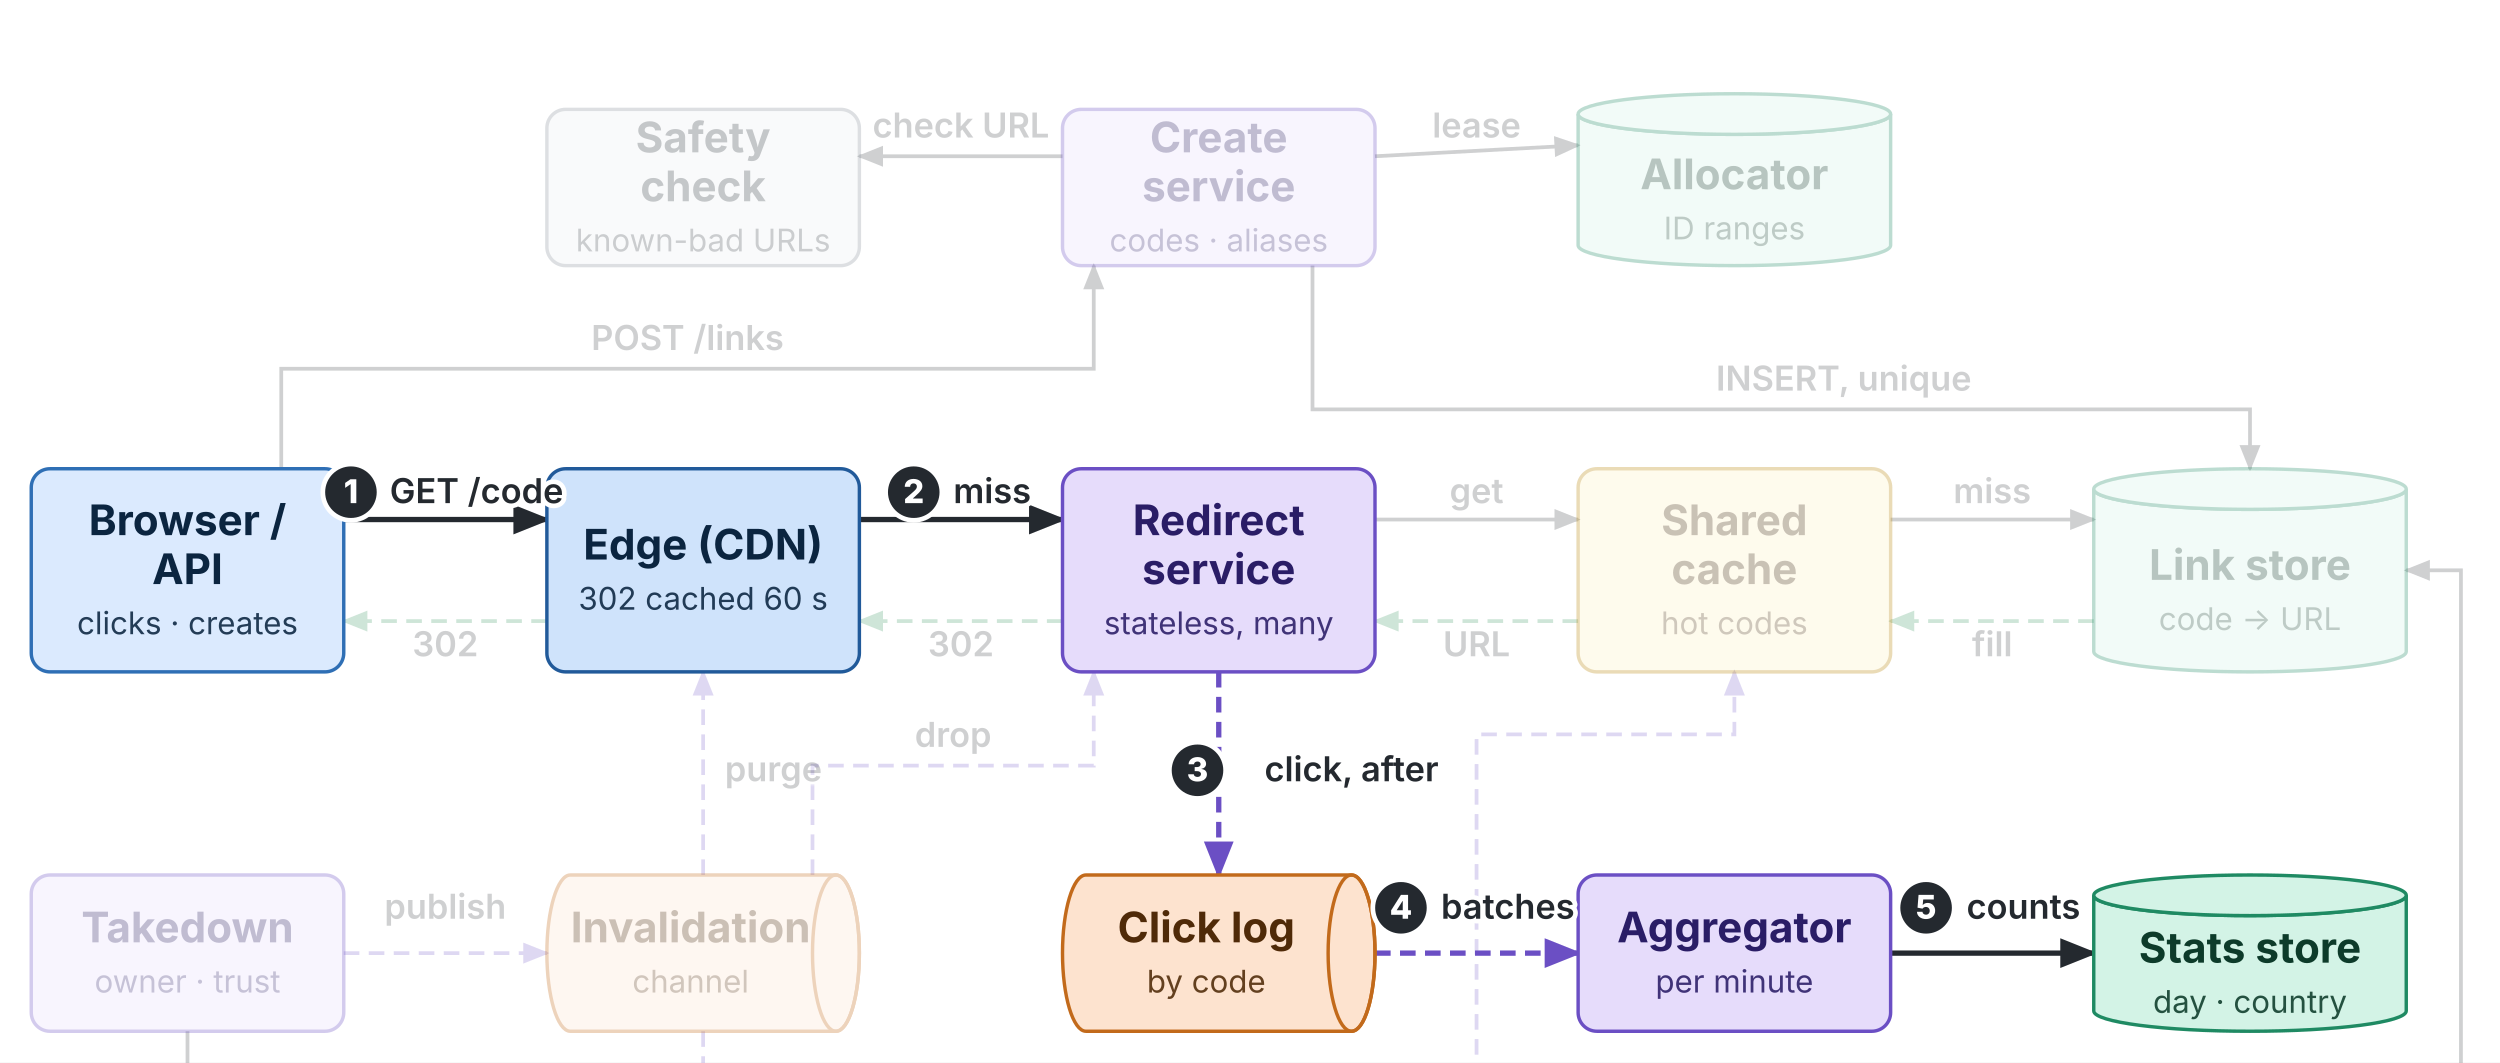
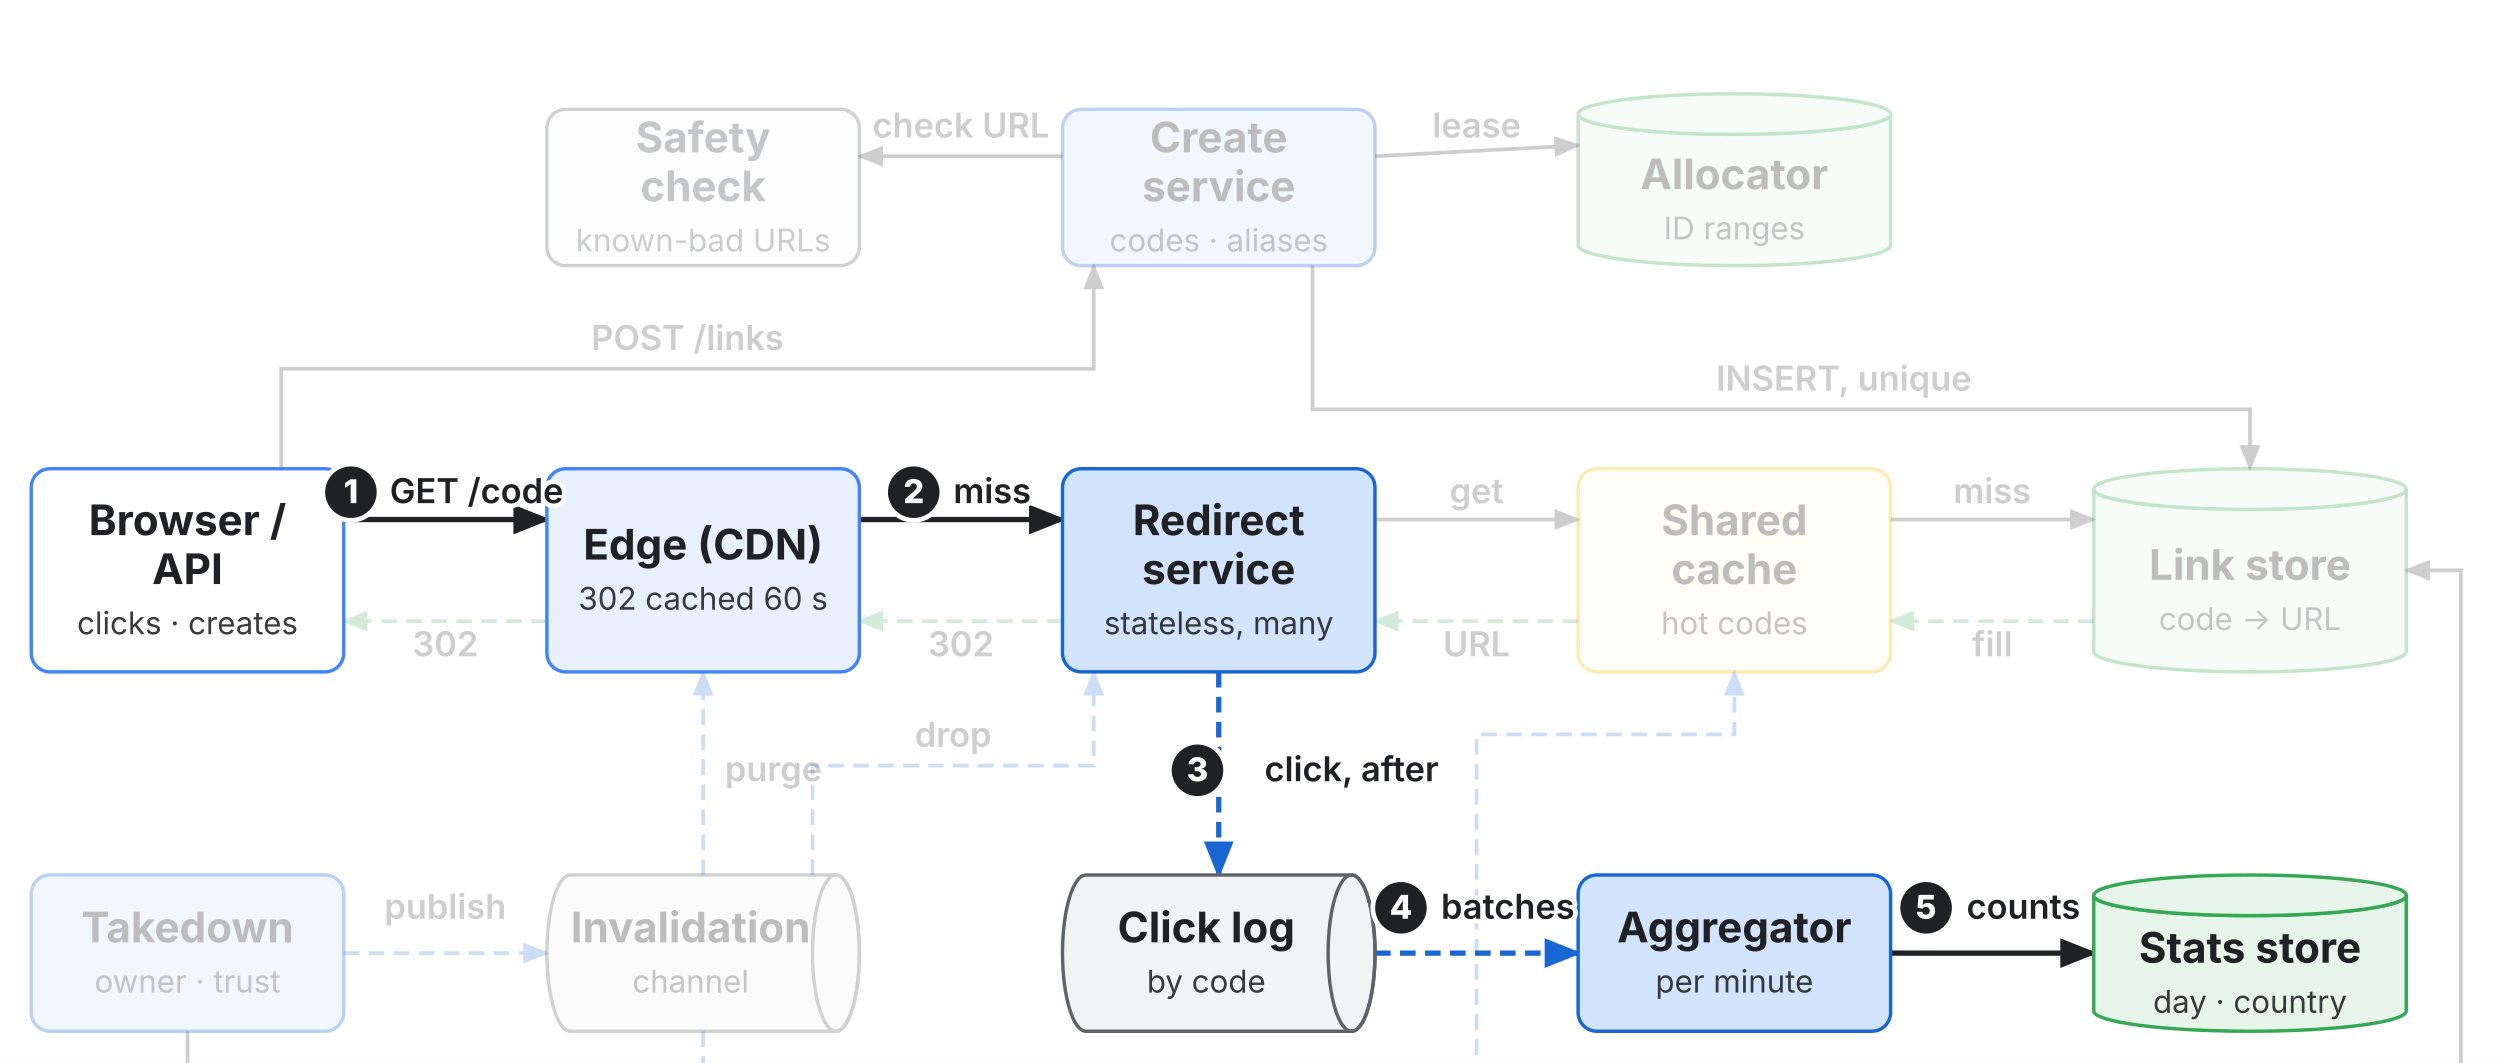
<svg xmlns="http://www.w3.org/2000/svg" class="base" viewBox="0 0 1600 680" width="1600" height="680">
  <defs>
-     <marker id="bs-1f8a4c" viewBox="0 0 10 10" refX="9" refY="5" markerWidth="7" markerHeight="7" orient="auto">
-       <path d="M0,1 L10,5 L0,9 z" fill="#1f8a4c" />
+     <marker id="bs-1967d2" viewBox="0 0 10 10" refX="9" refY="5" markerWidth="7" markerHeight="7" orient="auto">
+       <path d="M0,1 L10,5 L0,9 z" fill="#1967d2" />
    </marker>
-     <marker id="bs-s-1f8a4c" viewBox="0 0 10 10" refX="1" refY="5" markerWidth="7" markerHeight="7" orient="auto">
-       <path d="M10,1 L0,5 L10,9 z" fill="#1f8a4c" />
+     <marker id="bs-s-1967d2" viewBox="0 0 10 10" refX="1" refY="5" markerWidth="7" markerHeight="7" orient="auto">
+       <path d="M10,1 L0,5 L10,9 z" fill="#1967d2" />
    </marker>
-     <marker id="bs-24292f" viewBox="0 0 10 10" refX="9" refY="5" markerWidth="7" markerHeight="7" orient="auto">
-       <path d="M0,1 L10,5 L0,9 z" fill="#24292f" />
+     <marker id="bs-202124" viewBox="0 0 10 10" refX="9" refY="5" markerWidth="7" markerHeight="7" orient="auto">
+       <path d="M0,1 L10,5 L0,9 z" fill="#202124" />
    </marker>
-     <marker id="bs-s-24292f" viewBox="0 0 10 10" refX="1" refY="5" markerWidth="7" markerHeight="7" orient="auto">
-       <path d="M10,1 L0,5 L10,9 z" fill="#24292f" />
+     <marker id="bs-s-202124" viewBox="0 0 10 10" refX="1" refY="5" markerWidth="7" markerHeight="7" orient="auto">
+       <path d="M10,1 L0,5 L10,9 z" fill="#202124" />
    </marker>
-     <marker id="bs-6b4fc4" viewBox="0 0 10 10" refX="9" refY="5" markerWidth="7" markerHeight="7" orient="auto">
-       <path d="M0,1 L10,5 L0,9 z" fill="#6b4fc4" />
+     <marker id="bs-34a853" viewBox="0 0 10 10" refX="9" refY="5" markerWidth="7" markerHeight="7" orient="auto">
+       <path d="M0,1 L10,5 L0,9 z" fill="#34a853" />
    </marker>
-     <marker id="bs-s-6b4fc4" viewBox="0 0 10 10" refX="1" refY="5" markerWidth="7" markerHeight="7" orient="auto">
-       <path d="M10,1 L0,5 L10,9 z" fill="#6b4fc4" />
+     <marker id="bs-s-34a853" viewBox="0 0 10 10" refX="1" refY="5" markerWidth="7" markerHeight="7" orient="auto">
+       <path d="M10,1 L0,5 L10,9 z" fill="#34a853" />
    </marker>
  </defs>
  <rect width="1600" height="680" fill="#ffffff" />
-   <path d="M880.0,332.5 L1010.0,332.5" fill="none" stroke="#24292f" stroke-width="2.4" marker-end="url(#bs-24292f)" opacity="0.22" />
-   <path d="M1010.0,397.5 L880.0,397.5" fill="none" stroke="#1f8a4c" stroke-width="2.4" stroke-dasharray="10 6" marker-end="url(#bs-1f8a4c)" opacity="0.22" />
-   <path d="M1210.0,332.5 L1340.0,332.5" fill="none" stroke="#24292f" stroke-width="2.4" marker-end="url(#bs-24292f)" opacity="0.22" />
-   <path d="M1340.0,397.5 L1210.0,397.5" fill="none" stroke="#1f8a4c" stroke-width="2.4" stroke-dasharray="10 6" marker-end="url(#bs-1f8a4c)" opacity="0.22" />
-   <path d="M180.0,300.0 L180.0,236.0 L700.0,236.0 L700.0,170.0" fill="none" stroke="#24292f" stroke-width="2.4" marker-end="url(#bs-24292f)" opacity="0.22" />
-   <path d="M880.0,100.0 L1010.0,93.0" fill="none" stroke="#24292f" stroke-width="2.4" marker-end="url(#bs-24292f)" opacity="0.22" />
-   <path d="M840.0,170.0 L840.0,262.0 L1440.0,262.0 L1440.0,300.0" fill="none" stroke="#24292f" stroke-width="2.4" marker-end="url(#bs-24292f)" opacity="0.22" />
-   <path d="M220.0,332.5 L350.0,332.5" fill="none" stroke="#24292f" stroke-width="3.4" marker-end="url(#bs-24292f)" />
-   <path d="M350.0,397.5 L220.0,397.5" fill="none" stroke="#1f8a4c" stroke-width="2.4" stroke-dasharray="10 6" marker-end="url(#bs-1f8a4c)" opacity="0.22" />
-   <path d="M550.0,332.5 L680.0,332.5" fill="none" stroke="#24292f" stroke-width="3.4" marker-end="url(#bs-24292f)" />
-   <path d="M680.0,397.5 L550.0,397.5" fill="none" stroke="#1f8a4c" stroke-width="2.4" stroke-dasharray="10 6" marker-end="url(#bs-1f8a4c)" opacity="0.22" />
-   <path d="M680.0,100.0 L550.0,100.0" fill="none" stroke="#24292f" stroke-width="2.4" marker-end="url(#bs-24292f)" opacity="0.22" />
-   <path d="M780.0,430.0 L780.0,560.0" fill="none" stroke="#6b4fc4" stroke-width="3.4" stroke-dasharray="10 6" marker-end="url(#bs-6b4fc4)" />
-   <path d="M880.0,610.0 L1010.0,610.0" fill="none" stroke="#6b4fc4" stroke-width="3.4" stroke-dasharray="10 6" marker-end="url(#bs-6b4fc4)" />
-   <path d="M1210.0,610.0 L1340.0,610.0" fill="none" stroke="#24292f" stroke-width="3.4" marker-end="url(#bs-24292f)" />
-   <path d="M220.0,610.0 L350.0,610.0" fill="none" stroke="#6b4fc4" stroke-width="2.4" stroke-dasharray="10 6" marker-end="url(#bs-6b4fc4)" opacity="0.22" />
-   <path d="M450.0,560.0 L450.0,430.0" fill="none" stroke="#6b4fc4" stroke-width="2.4" stroke-dasharray="10 6" marker-end="url(#bs-6b4fc4)" opacity="0.22" />
-   <path d="M520.0,560.0 L520.0,490.0 L700.0,490.0 L700.0,430.0" fill="none" stroke="#6b4fc4" stroke-width="2.4" stroke-dasharray="10 6" marker-end="url(#bs-6b4fc4)" opacity="0.22" />
-   <path d="M450.0,660.0 L450.0,700.0 L945.0,700.0 L945.0,470.0 L1110.0,470.0 L1110.0,430.0" fill="none" stroke="#6b4fc4" stroke-width="2.4" stroke-dasharray="10 6" marker-end="url(#bs-6b4fc4)" opacity="0.22" />
-   <path d="M120.0,660.0 L120.0,740.0 L1575.0,740.0 L1575.0,365.0 L1540.0,365.0" fill="none" stroke="#24292f" stroke-width="2.4" marker-end="url(#bs-24292f)" opacity="0.22" />
-   <rect x="20" y="300" width="200" height="130" rx="12" fill="#dbeafe" stroke="#2f6fb5" stroke-width="2.2" />
-   <text x="120.0" y="342.5" text-anchor="middle" font-family="Inter, Helvetica, Arial, sans-serif" font-size="27" font-weight="700" fill="#0b2540">Browser /</text>
-   <text x="120.0" y="373.8" text-anchor="middle" font-family="Inter, Helvetica, Arial, sans-serif" font-size="27" font-weight="700" fill="#0b2540">API</text>
-   <text x="120.0" y="405.9" text-anchor="middle" font-family="Inter, Helvetica, Arial, sans-serif" font-size="20.0" fill="#0b2540" fill-opacity="0.88">clicks · creates</text>
-   <rect x="350" y="300" width="200" height="130" rx="12" fill="#cfe3fb" stroke="#215a9a" stroke-width="2.2" />
-   <text x="450.0" y="358.1" text-anchor="middle" font-family="Inter, Helvetica, Arial, sans-serif" font-size="27" font-weight="700" fill="#0b2540">Edge (CDN)</text>
-   <text x="450.0" y="390.2" text-anchor="middle" font-family="Inter, Helvetica, Arial, sans-serif" font-size="20.0" fill="#0b2540" fill-opacity="0.88">302 cached 60 s</text>
-   <rect x="680" y="300" width="200" height="130" rx="12" fill="#e6dcfb" stroke="#6b4fc4" stroke-width="2.2" />
-   <text x="780.0" y="342.5" text-anchor="middle" font-family="Inter, Helvetica, Arial, sans-serif" font-size="27" font-weight="700" fill="#2a1d66">Redirect</text>
-   <text x="780.0" y="373.8" text-anchor="middle" font-family="Inter, Helvetica, Arial, sans-serif" font-size="27" font-weight="700" fill="#2a1d66">service</text>
-   <text x="780.0" y="405.9" text-anchor="middle" font-family="Inter, Helvetica, Arial, sans-serif" font-size="20.0" fill="#2a1d66" fill-opacity="0.88">stateless, many</text>
-   <g opacity="0.3">
-     <rect x="1010" y="300" width="200" height="130" rx="12" fill="#fdf0c2" stroke="#b7860b" stroke-width="2.2" />
-     <text x="1110.0" y="342.5" text-anchor="middle" font-family="Inter, Helvetica, Arial, sans-serif" font-size="27" font-weight="700" fill="#4a3207">Shared</text>
-     <text x="1110.0" y="373.8" text-anchor="middle" font-family="Inter, Helvetica, Arial, sans-serif" font-size="27" font-weight="700" fill="#4a3207">cache</text>
-     <text x="1110.0" y="405.9" text-anchor="middle" font-family="Inter, Helvetica, Arial, sans-serif" font-size="20.0" fill="#4a3207" fill-opacity="0.88">hot codes</text>
+   <path data-k="e:r-c" d="M880.0,332.5 L1010.0,332.5" fill="none" stroke="#202124" stroke-width="2.4" marker-end="url(#bs-202124)" opacity="0.22" />
+   <path data-k="e:c-r" d="M1010.0,397.5 L880.0,397.5" fill="none" stroke="#34a853" stroke-width="2.4" stroke-dasharray="10 6" marker-end="url(#bs-34a853)" opacity="0.22" />
+   <path data-k="e:c-s" d="M1210.0,332.5 L1340.0,332.5" fill="none" stroke="#202124" stroke-width="2.4" marker-end="url(#bs-202124)" opacity="0.22" />
+   <path data-k="e:s-c" d="M1340.0,397.5 L1210.0,397.5" fill="none" stroke="#34a853" stroke-width="2.4" stroke-dasharray="10 6" marker-end="url(#bs-34a853)" opacity="0.22" />
+   <path data-k="e:u-cr" d="M180.0,300.0 L180.0,236.0 L700.0,236.0 L700.0,170.0" fill="none" stroke="#202124" stroke-width="2.4" marker-end="url(#bs-202124)" opacity="0.22" />
+   <path data-k="e:cr-a" d="M880.0,100.0 L1010.0,93.0" fill="none" stroke="#202124" stroke-width="2.4" marker-end="url(#bs-202124)" opacity="0.22" />
+   <path data-k="e:cr-s" d="M840.0,170.0 L840.0,262.0 L1440.0,262.0 L1440.0,300.0" fill="none" stroke="#202124" stroke-width="2.4" marker-end="url(#bs-202124)" opacity="0.22" />
+   <path data-k="e:u-e" d="M220.0,332.5 L350.0,332.5" fill="none" stroke="#202124" stroke-width="3.4" marker-end="url(#bs-202124)" />
+   <path data-k="e:e-u" d="M350.0,397.5 L220.0,397.5" fill="none" stroke="#34a853" stroke-width="2.4" stroke-dasharray="10 6" marker-end="url(#bs-34a853)" opacity="0.22" />
+   <path data-k="e:e-r" d="M550.0,332.5 L680.0,332.5" fill="none" stroke="#202124" stroke-width="3.4" marker-end="url(#bs-202124)" />
+   <path data-k="e:r-e" d="M680.0,397.5 L550.0,397.5" fill="none" stroke="#34a853" stroke-width="2.4" stroke-dasharray="10 6" marker-end="url(#bs-34a853)" opacity="0.22" />
+   <path data-k="e:cr-sf" d="M680.0,100.0 L550.0,100.0" fill="none" stroke="#202124" stroke-width="2.4" marker-end="url(#bs-202124)" opacity="0.22" />
+   <path data-k="e:r-cl" d="M780.0,430.0 L780.0,560.0" fill="none" stroke="#1967d2" stroke-width="3.4" stroke-dasharray="10 6" marker-end="url(#bs-1967d2)" />
+   <path data-k="e:cl-ag" d="M880.0,610.0 L1010.0,610.0" fill="none" stroke="#1967d2" stroke-width="3.4" stroke-dasharray="10 6" marker-end="url(#bs-1967d2)" />
+   <path data-k="e:ag-st" d="M1210.0,610.0 L1340.0,610.0" fill="none" stroke="#202124" stroke-width="3.4" marker-end="url(#bs-202124)" />
+   <path data-k="e:t-i" d="M220.0,610.0 L350.0,610.0" fill="none" stroke="#1967d2" stroke-width="2.4" stroke-dasharray="10 6" marker-end="url(#bs-1967d2)" opacity="0.22" />
+   <path data-k="e:i-e" d="M450.0,560.0 L450.0,430.0" fill="none" stroke="#1967d2" stroke-width="2.4" stroke-dasharray="10 6" marker-end="url(#bs-1967d2)" opacity="0.22" />
+   <path data-k="e:i-r" d="M520.0,560.0 L520.0,490.0 L700.0,490.0 L700.0,430.0" fill="none" stroke="#1967d2" stroke-width="2.4" stroke-dasharray="10 6" marker-end="url(#bs-1967d2)" opacity="0.22" />
+   <path data-k="e:i-c" d="M450.0,660.0 L450.0,700.0 L945.0,700.0 L945.0,470.0 L1110.0,470.0 L1110.0,430.0" fill="none" stroke="#1967d2" stroke-width="2.4" stroke-dasharray="10 6" marker-end="url(#bs-1967d2)" opacity="0.22" />
+   <path data-k="e:t-s" d="M120.0,660.0 L120.0,740.0 L1575.0,740.0 L1575.0,365.0 L1540.0,365.0" fill="none" stroke="#202124" stroke-width="2.4" marker-end="url(#bs-202124)" opacity="0.22" />
+   <g data-k="n:user">
+     <rect x="20" y="300" width="200" height="130" rx="12" fill="#ffffff" stroke="#4285f4" stroke-width="2.2" />
+     <text x="120.0" y="342.5" text-anchor="middle" font-family="Inter, Roboto, sans-serif" font-size="27" font-weight="700" fill="#202124">Browser /</text>
+     <text x="120.0" y="373.8" text-anchor="middle" font-family="Inter, Roboto, sans-serif" font-size="27" font-weight="700" fill="#202124">API</text>
+     <text x="120.0" y="405.9" text-anchor="middle" font-family="Inter, Roboto, sans-serif" font-size="20.0" fill="#202124" fill-opacity="0.88">clicks · creates</text>
  </g>
-   <g opacity="0.3">
-     <path d="M1340,313 a100.0,13 0 0,0 200,0 v104 a100.0,13 0 0,1 -200,0 z" fill="#d3f3e6" stroke="#1f8a63" stroke-width="2.2" />
-     <ellipse cx="1440.0" cy="313" rx="100.0" ry="13" fill="#d3f3e6" stroke="#1f8a63" stroke-width="2.2" />
-     <text x="1440.0" y="371.1" text-anchor="middle" font-family="Inter, Helvetica, Arial, sans-serif" font-size="27" font-weight="700" fill="#0d3b2a">Link store</text>
-     <text x="1440.0" y="403.2" text-anchor="middle" font-family="Inter, Helvetica, Arial, sans-serif" font-size="20.0" fill="#0d3b2a" fill-opacity="0.88">code → URL</text>
+   <g data-k="n:edge">
+     <rect x="350" y="300" width="200" height="130" rx="12" fill="#e8f0fe" stroke="#4285f4" stroke-width="2.2" />
+     <text x="450.0" y="358.1" text-anchor="middle" font-family="Inter, Roboto, sans-serif" font-size="27" font-weight="700" fill="#202124">Edge (CDN)</text>
+     <text x="450.0" y="390.2" text-anchor="middle" font-family="Inter, Roboto, sans-serif" font-size="20.0" fill="#202124" fill-opacity="0.88">302 cached 60 s</text>
  </g>
-   <g opacity="0.3">
-     <rect x="680" y="70" width="200" height="100" rx="12" fill="#e6dcfb" stroke="#6b4fc4" stroke-width="2.2" />
-     <text x="780.0" y="97.5" text-anchor="middle" font-family="Inter, Helvetica, Arial, sans-serif" font-size="27" font-weight="700" fill="#2a1d66">Create</text>
-     <text x="780.0" y="128.8" text-anchor="middle" font-family="Inter, Helvetica, Arial, sans-serif" font-size="27" font-weight="700" fill="#2a1d66">service</text>
-     <text x="780.0" y="160.9" text-anchor="middle" font-family="Inter, Helvetica, Arial, sans-serif" font-size="20.0" fill="#2a1d66" fill-opacity="0.88">codes · aliases</text>
+   <g data-k="n:redir">
+     <rect x="680" y="300" width="200" height="130" rx="12" fill="#d2e3fc" stroke="#1967d2" stroke-width="2.2" />
+     <text x="780.0" y="342.5" text-anchor="middle" font-family="Inter, Roboto, sans-serif" font-size="27" font-weight="700" fill="#202124">Redirect</text>
+     <text x="780.0" y="373.8" text-anchor="middle" font-family="Inter, Roboto, sans-serif" font-size="27" font-weight="700" fill="#202124">service</text>
+     <text x="780.0" y="405.9" text-anchor="middle" font-family="Inter, Roboto, sans-serif" font-size="20.0" fill="#202124" fill-opacity="0.88">stateless, many</text>
  </g>
-   <g opacity="0.3">
-     <path d="M1010,73 a100.0,13 0 0,0 200,0 v84 a100.0,13 0 0,1 -200,0 z" fill="#d3f3e6" stroke="#1f8a63" stroke-width="2.2" />
-     <ellipse cx="1110.0" cy="73" rx="100.0" ry="13" fill="#d3f3e6" stroke="#1f8a63" stroke-width="2.2" />
-     <text x="1110.0" y="121.1" text-anchor="middle" font-family="Inter, Helvetica, Arial, sans-serif" font-size="27" font-weight="700" fill="#0d3b2a">Allocator</text>
-     <text x="1110.0" y="153.2" text-anchor="middle" font-family="Inter, Helvetica, Arial, sans-serif" font-size="20.0" fill="#0d3b2a" fill-opacity="0.88">ID ranges</text>
+   <g data-k="n:cache">
+     <g opacity="0.3">
+       <rect x="1010" y="300" width="200" height="130" rx="12" fill="#fef7e0" stroke="#fbbc05" stroke-width="2.2" />
+       <text x="1110.0" y="342.5" text-anchor="middle" font-family="Inter, Roboto, sans-serif" font-size="27" font-weight="700" fill="#202124">Shared</text>
+       <text x="1110.0" y="373.8" text-anchor="middle" font-family="Inter, Roboto, sans-serif" font-size="27" font-weight="700" fill="#202124">cache</text>
+       <text x="1110.0" y="405.9" text-anchor="middle" font-family="Inter, Roboto, sans-serif" font-size="20.0" fill="#202124" fill-opacity="0.88">hot codes</text>
+     </g>
  </g>
-   <g opacity="0.3">
-     <rect x="350" y="70" width="200" height="100" rx="12" fill="#eceff2" stroke="#8c959f" stroke-width="2.2" />
-     <text x="450.0" y="97.5" text-anchor="middle" font-family="Inter, Helvetica, Arial, sans-serif" font-size="27" font-weight="700" fill="#3a424a">Safety</text>
-     <text x="450.0" y="128.8" text-anchor="middle" font-family="Inter, Helvetica, Arial, sans-serif" font-size="27" font-weight="700" fill="#3a424a">check</text>
-     <text x="450.0" y="160.9" text-anchor="middle" font-family="Inter, Helvetica, Arial, sans-serif" font-size="20.0" fill="#3a424a" fill-opacity="0.88">known-bad URLs</text>
+   <g data-k="n:store">
+     <g opacity="0.3">
+       <path d="M1340,313 a100.0,13 0 0,0 200,0 v104 a100.0,13 0 0,1 -200,0 z" fill="#e6f4ea" stroke="#34a853" stroke-width="2.2" />
+       <ellipse cx="1440.0" cy="313" rx="100.0" ry="13" fill="#e6f4ea" stroke="#34a853" stroke-width="2.2" />
+       <text x="1440.0" y="371.1" text-anchor="middle" font-family="Inter, Roboto, sans-serif" font-size="27" font-weight="700" fill="#202124">Link store</text>
+       <text x="1440.0" y="403.2" text-anchor="middle" font-family="Inter, Roboto, sans-serif" font-size="20.0" fill="#202124" fill-opacity="0.88">code → URL</text>
+     </g>
  </g>
-   <path d="M695,560 h170 a15,50.0 0 0,1 0,100 h-170 a15,50.0 0 0,1 0,-100 z" fill="#fde3cf" stroke="#c26a1b" stroke-width="2.2" />
-   <ellipse cx="865" cy="610.0" rx="15" ry="50.0" fill="none" stroke="#c26a1b" stroke-width="2.2" />
-   <text x="772.0" y="603.1" text-anchor="middle" font-family="Inter, Helvetica, Arial, sans-serif" font-size="27" font-weight="700" fill="#4f2a08">Click log</text>
-   <text x="772.0" y="635.2" text-anchor="middle" font-family="Inter, Helvetica, Arial, sans-serif" font-size="20.0" fill="#4f2a08" fill-opacity="0.88">by code</text>
-   <rect x="1010" y="560" width="200" height="100" rx="12" fill="#e6dcfb" stroke="#6b4fc4" stroke-width="2.2" />
-   <text x="1110.0" y="603.1" text-anchor="middle" font-family="Inter, Helvetica, Arial, sans-serif" font-size="27" font-weight="700" fill="#2a1d66">Aggregator</text>
-   <text x="1110.0" y="635.2" text-anchor="middle" font-family="Inter, Helvetica, Arial, sans-serif" font-size="20.0" fill="#2a1d66" fill-opacity="0.88">per minute</text>
-   <path d="M1340,573 a100.0,13 0 0,0 200,0 v74 a100.0,13 0 0,1 -200,0 z" fill="#d3f3e6" stroke="#1f8a63" stroke-width="2.2" />
-   <ellipse cx="1440.0" cy="573" rx="100.0" ry="13" fill="#d3f3e6" stroke="#1f8a63" stroke-width="2.2" />
-   <text x="1440.0" y="616.1" text-anchor="middle" font-family="Inter, Helvetica, Arial, sans-serif" font-size="27" font-weight="700" fill="#0d3b2a">Stats store</text>
-   <text x="1440.0" y="648.2" text-anchor="middle" font-family="Inter, Helvetica, Arial, sans-serif" font-size="20.0" fill="#0d3b2a" fill-opacity="0.88">day · country</text>
-   <g opacity="0.3">
-     <rect x="20" y="560" width="200" height="100" rx="12" fill="#e6dcfb" stroke="#6b4fc4" stroke-width="2.2" />
-     <text x="120.0" y="603.1" text-anchor="middle" font-family="Inter, Helvetica, Arial, sans-serif" font-size="27" font-weight="700" fill="#2a1d66">Takedown</text>
-     <text x="120.0" y="635.2" text-anchor="middle" font-family="Inter, Helvetica, Arial, sans-serif" font-size="20.0" fill="#2a1d66" fill-opacity="0.88">owner · trust</text>
+   <g data-k="n:create">
+     <g opacity="0.3">
+       <rect x="680" y="70" width="200" height="100" rx="12" fill="#d2e3fc" stroke="#1967d2" stroke-width="2.2" />
+       <text x="780.0" y="97.5" text-anchor="middle" font-family="Inter, Roboto, sans-serif" font-size="27" font-weight="700" fill="#202124">Create</text>
+       <text x="780.0" y="128.8" text-anchor="middle" font-family="Inter, Roboto, sans-serif" font-size="27" font-weight="700" fill="#202124">service</text>
+       <text x="780.0" y="160.9" text-anchor="middle" font-family="Inter, Roboto, sans-serif" font-size="20.0" fill="#202124" fill-opacity="0.88">codes · aliases</text>
+     </g>
  </g>
-   <g opacity="0.3">
-     <path d="M365,560 h170 a15,50.0 0 0,1 0,100 h-170 a15,50.0 0 0,1 0,-100 z" fill="#fde3cf" stroke="#c26a1b" stroke-width="2.2" />
-     <ellipse cx="535" cy="610.0" rx="15" ry="50.0" fill="none" stroke="#c26a1b" stroke-width="2.2" />
-     <text x="442.0" y="603.1" text-anchor="middle" font-family="Inter, Helvetica, Arial, sans-serif" font-size="27" font-weight="700" fill="#4f2a08">Invalidation</text>
-     <text x="442.0" y="635.2" text-anchor="middle" font-family="Inter, Helvetica, Arial, sans-serif" font-size="20.0" fill="#4f2a08" fill-opacity="0.88">channel</text>
+   <g data-k="n:alloc">
+     <g opacity="0.3">
+       <path d="M1010,73 a100.0,13 0 0,0 200,0 v84 a100.0,13 0 0,1 -200,0 z" fill="#e6f4ea" stroke="#34a853" stroke-width="2.2" />
+       <ellipse cx="1110.0" cy="73" rx="100.0" ry="13" fill="#e6f4ea" stroke="#34a853" stroke-width="2.2" />
+       <text x="1110.0" y="121.1" text-anchor="middle" font-family="Inter, Roboto, sans-serif" font-size="27" font-weight="700" fill="#202124">Allocator</text>
+       <text x="1110.0" y="153.2" text-anchor="middle" font-family="Inter, Roboto, sans-serif" font-size="20.0" fill="#202124" fill-opacity="0.88">ID ranges</text>
+     </g>
  </g>
-   <text x="945.0" y="322.0" text-anchor="middle" font-family="Inter, Helvetica, Arial, sans-serif" font-size="22" font-weight="600" fill="#24292f" paint-order="stroke" stroke="#ffffff" stroke-width="6" stroke-linejoin="round" opacity="0.22">get</text>
-   <text x="945.0" y="420.0" text-anchor="middle" font-family="Inter, Helvetica, Arial, sans-serif" font-size="22" font-weight="600" fill="#24292f" paint-order="stroke" stroke="#ffffff" stroke-width="6" stroke-linejoin="round" opacity="0.22">URL</text>
-   <text x="1275.0" y="322.0" text-anchor="middle" font-family="Inter, Helvetica, Arial, sans-serif" font-size="22" font-weight="600" fill="#24292f" paint-order="stroke" stroke="#ffffff" stroke-width="6" stroke-linejoin="round" opacity="0.22">miss</text>
-   <text x="1275.0" y="420.0" text-anchor="middle" font-family="Inter, Helvetica, Arial, sans-serif" font-size="22" font-weight="600" fill="#24292f" paint-order="stroke" stroke="#ffffff" stroke-width="6" stroke-linejoin="round" opacity="0.22">fill</text>
-   <text x="440.0" y="224.0" text-anchor="middle" font-family="Inter, Helvetica, Arial, sans-serif" font-size="22" font-weight="600" fill="#24292f" paint-order="stroke" stroke="#ffffff" stroke-width="6" stroke-linejoin="round" opacity="0.22">POST /links</text>
-   <text x="945.0" y="88.0" text-anchor="middle" font-family="Inter, Helvetica, Arial, sans-serif" font-size="22" font-weight="600" fill="#24292f" paint-order="stroke" stroke="#ffffff" stroke-width="6" stroke-linejoin="round" opacity="0.22">lease</text>
-   <text x="1180.0" y="250.0" text-anchor="middle" font-family="Inter, Helvetica, Arial, sans-serif" font-size="22" font-weight="600" fill="#24292f" paint-order="stroke" stroke="#ffffff" stroke-width="6" stroke-linejoin="round" opacity="0.22">INSERT, unique</text>
-   <text x="305.0" y="322.0" text-anchor="middle" font-family="Inter, Helvetica, Arial, sans-serif" font-size="22" font-weight="600" fill="#24292f" paint-order="stroke" stroke="#ffffff" stroke-width="6" stroke-linejoin="round">GET /code</text>
-   <circle cx="224.6" cy="315.0" r="18" fill="#24292f" stroke="#ffffff" stroke-width="3" />
-   <text x="224.6" y="322.0" text-anchor="middle" font-family="Inter, Helvetica, Arial, sans-serif" font-size="21" font-weight="800" fill="#ffffff">1</text>
-   <text x="285.0" y="420.0" text-anchor="middle" font-family="Inter, Helvetica, Arial, sans-serif" font-size="22" font-weight="600" fill="#24292f" paint-order="stroke" stroke="#ffffff" stroke-width="6" stroke-linejoin="round" opacity="0.22">302</text>
-   <text x="635.0" y="322.0" text-anchor="middle" font-family="Inter, Helvetica, Arial, sans-serif" font-size="22" font-weight="600" fill="#24292f" paint-order="stroke" stroke="#ffffff" stroke-width="6" stroke-linejoin="round">miss</text>
-   <circle cx="584.8" cy="315.0" r="18" fill="#24292f" stroke="#ffffff" stroke-width="3" />
-   <text x="584.8" y="322.0" text-anchor="middle" font-family="Inter, Helvetica, Arial, sans-serif" font-size="21" font-weight="800" fill="#ffffff">2</text>
-   <text x="615.0" y="420.0" text-anchor="middle" font-family="Inter, Helvetica, Arial, sans-serif" font-size="22" font-weight="600" fill="#24292f" paint-order="stroke" stroke="#ffffff" stroke-width="6" stroke-linejoin="round" opacity="0.22">302</text>
-   <text x="615.0" y="88.0" text-anchor="middle" font-family="Inter, Helvetica, Arial, sans-serif" font-size="22" font-weight="600" fill="#24292f" paint-order="stroke" stroke="#ffffff" stroke-width="6" stroke-linejoin="round" opacity="0.22">check URL</text>
-   <text x="865.0" y="500.0" text-anchor="middle" font-family="Inter, Helvetica, Arial, sans-serif" font-size="22" font-weight="600" fill="#24292f" paint-order="stroke" stroke="#ffffff" stroke-width="6" stroke-linejoin="round">click, after</text>
-   <circle cx="766.4" cy="493.0" r="18" fill="#24292f" stroke="#ffffff" stroke-width="3" />
-   <text x="766.4" y="500.0" text-anchor="middle" font-family="Inter, Helvetica, Arial, sans-serif" font-size="21" font-weight="800" fill="#ffffff">3</text>
-   <text x="965.0" y="588.0" text-anchor="middle" font-family="Inter, Helvetica, Arial, sans-serif" font-size="22" font-weight="600" fill="#24292f" paint-order="stroke" stroke="#ffffff" stroke-width="6" stroke-linejoin="round">batches</text>
-   <circle cx="896.6" cy="581.0" r="18" fill="#24292f" stroke="#ffffff" stroke-width="3" />
-   <text x="896.6" y="588.0" text-anchor="middle" font-family="Inter, Helvetica, Arial, sans-serif" font-size="21" font-weight="800" fill="#ffffff">4</text>
-   <text x="1295.0" y="588.0" text-anchor="middle" font-family="Inter, Helvetica, Arial, sans-serif" font-size="22" font-weight="600" fill="#24292f" paint-order="stroke" stroke="#ffffff" stroke-width="6" stroke-linejoin="round">counts</text>
-   <circle cx="1232.7" cy="581.0" r="18" fill="#24292f" stroke="#ffffff" stroke-width="3" />
-   <text x="1232.7" y="588.0" text-anchor="middle" font-family="Inter, Helvetica, Arial, sans-serif" font-size="21" font-weight="800" fill="#ffffff">5</text>
-   <text x="285.0" y="588.0" text-anchor="middle" font-family="Inter, Helvetica, Arial, sans-serif" font-size="22" font-weight="600" fill="#24292f" paint-order="stroke" stroke="#ffffff" stroke-width="6" stroke-linejoin="round" opacity="0.22">publish</text>
-   <text x="495.0" y="500.0" text-anchor="middle" font-family="Inter, Helvetica, Arial, sans-serif" font-size="22" font-weight="600" fill="#24292f" paint-order="stroke" stroke="#ffffff" stroke-width="6" stroke-linejoin="round" opacity="0.22">purge</text>
-   <text x="610.0" y="478.0" text-anchor="middle" font-family="Inter, Helvetica, Arial, sans-serif" font-size="22" font-weight="600" fill="#24292f" paint-order="stroke" stroke="#ffffff" stroke-width="6" stroke-linejoin="round" opacity="0.22">drop</text>
-   <text x="700.0" y="712.0" text-anchor="middle" font-family="Inter, Helvetica, Arial, sans-serif" font-size="22" font-weight="600" fill="#24292f" paint-order="stroke" stroke="#ffffff" stroke-width="6" stroke-linejoin="round" opacity="0.22">delete</text>
-   <text x="1180.0" y="728.0" text-anchor="middle" font-family="Inter, Helvetica, Arial, sans-serif" font-size="22" font-weight="600" fill="#24292f" paint-order="stroke" stroke="#ffffff" stroke-width="6" stroke-linejoin="round" opacity="0.22">status = blocked</text>
+   <g data-k="n:safety">
+     <g opacity="0.3">
+       <rect x="350" y="70" width="200" height="100" rx="12" fill="#f8f9fa" stroke="#5f6368" stroke-width="2.2" />
+       <text x="450.0" y="97.5" text-anchor="middle" font-family="Inter, Roboto, sans-serif" font-size="27" font-weight="700" fill="#3c4043">Safety</text>
+       <text x="450.0" y="128.8" text-anchor="middle" font-family="Inter, Roboto, sans-serif" font-size="27" font-weight="700" fill="#3c4043">check</text>
+       <text x="450.0" y="160.9" text-anchor="middle" font-family="Inter, Roboto, sans-serif" font-size="20.0" fill="#3c4043" fill-opacity="0.88">known-bad URLs</text>
+     </g>
+   </g>
+   <g data-k="n:clog">
+     <path d="M695,560 h170 a15,50.0 0 0,1 0,100 h-170 a15,50.0 0 0,1 0,-100 z" fill="#f1f3f4" stroke="#5f6368" stroke-width="2.2" />
+     <ellipse cx="865" cy="610.0" rx="15" ry="50.0" fill="none" stroke="#5f6368" stroke-width="2.2" />
+     <text x="772.0" y="603.1" text-anchor="middle" font-family="Inter, Roboto, sans-serif" font-size="27" font-weight="700" fill="#202124">Click log</text>
+     <text x="772.0" y="635.2" text-anchor="middle" font-family="Inter, Roboto, sans-serif" font-size="20.0" fill="#202124" fill-opacity="0.88">by code</text>
+   </g>
+   <g data-k="n:agg">
+     <rect x="1010" y="560" width="200" height="100" rx="12" fill="#d2e3fc" stroke="#1967d2" stroke-width="2.2" />
+     <text x="1110.0" y="603.1" text-anchor="middle" font-family="Inter, Roboto, sans-serif" font-size="27" font-weight="700" fill="#202124">Aggregator</text>
+     <text x="1110.0" y="635.2" text-anchor="middle" font-family="Inter, Roboto, sans-serif" font-size="20.0" fill="#202124" fill-opacity="0.88">per minute</text>
+   </g>
+   <g data-k="n:stats">
+     <path d="M1340,573 a100.0,13 0 0,0 200,0 v74 a100.0,13 0 0,1 -200,0 z" fill="#e6f4ea" stroke="#34a853" stroke-width="2.2" />
+     <ellipse cx="1440.0" cy="573" rx="100.0" ry="13" fill="#e6f4ea" stroke="#34a853" stroke-width="2.2" />
+     <text x="1440.0" y="616.1" text-anchor="middle" font-family="Inter, Roboto, sans-serif" font-size="27" font-weight="700" fill="#202124">Stats store</text>
+     <text x="1440.0" y="648.2" text-anchor="middle" font-family="Inter, Roboto, sans-serif" font-size="20.0" fill="#202124" fill-opacity="0.88">day · country</text>
+   </g>
+   <g data-k="n:take">
+     <g opacity="0.3">
+       <rect x="20" y="560" width="200" height="100" rx="12" fill="#d2e3fc" stroke="#1967d2" stroke-width="2.2" />
+       <text x="120.0" y="603.1" text-anchor="middle" font-family="Inter, Roboto, sans-serif" font-size="27" font-weight="700" fill="#202124">Takedown</text>
+       <text x="120.0" y="635.2" text-anchor="middle" font-family="Inter, Roboto, sans-serif" font-size="20.0" fill="#202124" fill-opacity="0.88">owner · trust</text>
+     </g>
+   </g>
+   <g data-k="n:inval">
+     <g opacity="0.3">
+       <path d="M365,560 h170 a15,50.0 0 0,1 0,100 h-170 a15,50.0 0 0,1 0,-100 z" fill="#f1f3f4" stroke="#5f6368" stroke-width="2.2" />
+       <ellipse cx="535" cy="610.0" rx="15" ry="50.0" fill="none" stroke="#5f6368" stroke-width="2.2" />
+       <text x="442.0" y="603.1" text-anchor="middle" font-family="Inter, Roboto, sans-serif" font-size="27" font-weight="700" fill="#202124">Invalidation</text>
+       <text x="442.0" y="635.2" text-anchor="middle" font-family="Inter, Roboto, sans-serif" font-size="20.0" fill="#202124" fill-opacity="0.88">channel</text>
+     </g>
+   </g>
+   <text data-k="e:r-c" x="945.0" y="322.0" text-anchor="middle" font-family="Inter, Roboto, sans-serif" font-size="22" font-weight="600" fill="#202124" paint-order="stroke" stroke="#ffffff" stroke-width="6" stroke-linejoin="round" opacity="0.22">get</text>
+   <text data-k="e:c-r" x="945.0" y="420.0" text-anchor="middle" font-family="Inter, Roboto, sans-serif" font-size="22" font-weight="600" fill="#202124" paint-order="stroke" stroke="#ffffff" stroke-width="6" stroke-linejoin="round" opacity="0.22">URL</text>
+   <text data-k="e:c-s" x="1275.0" y="322.0" text-anchor="middle" font-family="Inter, Roboto, sans-serif" font-size="22" font-weight="600" fill="#202124" paint-order="stroke" stroke="#ffffff" stroke-width="6" stroke-linejoin="round" opacity="0.22">miss</text>
+   <text data-k="e:s-c" x="1275.0" y="420.0" text-anchor="middle" font-family="Inter, Roboto, sans-serif" font-size="22" font-weight="600" fill="#202124" paint-order="stroke" stroke="#ffffff" stroke-width="6" stroke-linejoin="round" opacity="0.22">fill</text>
+   <text data-k="e:u-cr" x="440.0" y="224.0" text-anchor="middle" font-family="Inter, Roboto, sans-serif" font-size="22" font-weight="600" fill="#202124" paint-order="stroke" stroke="#ffffff" stroke-width="6" stroke-linejoin="round" opacity="0.22">POST /links</text>
+   <text data-k="e:cr-a" x="945.0" y="88.0" text-anchor="middle" font-family="Inter, Roboto, sans-serif" font-size="22" font-weight="600" fill="#202124" paint-order="stroke" stroke="#ffffff" stroke-width="6" stroke-linejoin="round" opacity="0.22">lease</text>
+   <text data-k="e:cr-s" x="1180.0" y="250.0" text-anchor="middle" font-family="Inter, Roboto, sans-serif" font-size="22" font-weight="600" fill="#202124" paint-order="stroke" stroke="#ffffff" stroke-width="6" stroke-linejoin="round" opacity="0.22">INSERT, unique</text>
+   <text data-k="e:u-e" x="305.0" y="322.0" text-anchor="middle" font-family="Inter, Roboto, sans-serif" font-size="22" font-weight="600" fill="#202124" paint-order="stroke" stroke="#ffffff" stroke-width="6" stroke-linejoin="round">GET /code</text>
+   <g data-k="e:u-e">
+     <circle cx="224.6" cy="315.0" r="18" fill="#202124" stroke="#ffffff" stroke-width="3" />
+     <text x="224.6" y="322.0" text-anchor="middle" font-family="Inter, Roboto, sans-serif" font-size="21" font-weight="800" fill="#ffffff">1</text>
+   </g>
+   <text data-k="e:e-u" x="285.0" y="420.0" text-anchor="middle" font-family="Inter, Roboto, sans-serif" font-size="22" font-weight="600" fill="#202124" paint-order="stroke" stroke="#ffffff" stroke-width="6" stroke-linejoin="round" opacity="0.22">302</text>
+   <text data-k="e:e-r" x="635.0" y="322.0" text-anchor="middle" font-family="Inter, Roboto, sans-serif" font-size="22" font-weight="600" fill="#202124" paint-order="stroke" stroke="#ffffff" stroke-width="6" stroke-linejoin="round">miss</text>
+   <g data-k="e:e-r">
+     <circle cx="584.8" cy="315.0" r="18" fill="#202124" stroke="#ffffff" stroke-width="3" />
+     <text x="584.8" y="322.0" text-anchor="middle" font-family="Inter, Roboto, sans-serif" font-size="21" font-weight="800" fill="#ffffff">2</text>
+   </g>
+   <text data-k="e:r-e" x="615.0" y="420.0" text-anchor="middle" font-family="Inter, Roboto, sans-serif" font-size="22" font-weight="600" fill="#202124" paint-order="stroke" stroke="#ffffff" stroke-width="6" stroke-linejoin="round" opacity="0.22">302</text>
+   <text data-k="e:cr-sf" x="615.0" y="88.0" text-anchor="middle" font-family="Inter, Roboto, sans-serif" font-size="22" font-weight="600" fill="#202124" paint-order="stroke" stroke="#ffffff" stroke-width="6" stroke-linejoin="round" opacity="0.22">check URL</text>
+   <text data-k="e:r-cl" x="865.0" y="500.0" text-anchor="middle" font-family="Inter, Roboto, sans-serif" font-size="22" font-weight="600" fill="#202124" paint-order="stroke" stroke="#ffffff" stroke-width="6" stroke-linejoin="round">click, after</text>
+   <g data-k="e:r-cl">
+     <circle cx="766.4" cy="493.0" r="18" fill="#202124" stroke="#ffffff" stroke-width="3" />
+     <text x="766.4" y="500.0" text-anchor="middle" font-family="Inter, Roboto, sans-serif" font-size="21" font-weight="800" fill="#ffffff">3</text>
+   </g>
+   <text data-k="e:cl-ag" x="965.0" y="588.0" text-anchor="middle" font-family="Inter, Roboto, sans-serif" font-size="22" font-weight="600" fill="#202124" paint-order="stroke" stroke="#ffffff" stroke-width="6" stroke-linejoin="round">batches</text>
+   <g data-k="e:cl-ag">
+     <circle cx="896.6" cy="581.0" r="18" fill="#202124" stroke="#ffffff" stroke-width="3" />
+     <text x="896.6" y="588.0" text-anchor="middle" font-family="Inter, Roboto, sans-serif" font-size="21" font-weight="800" fill="#ffffff">4</text>
+   </g>
+   <text data-k="e:ag-st" x="1295.0" y="588.0" text-anchor="middle" font-family="Inter, Roboto, sans-serif" font-size="22" font-weight="600" fill="#202124" paint-order="stroke" stroke="#ffffff" stroke-width="6" stroke-linejoin="round">counts</text>
+   <g data-k="e:ag-st">
+     <circle cx="1232.7" cy="581.0" r="18" fill="#202124" stroke="#ffffff" stroke-width="3" />
+     <text x="1232.7" y="588.0" text-anchor="middle" font-family="Inter, Roboto, sans-serif" font-size="21" font-weight="800" fill="#ffffff">5</text>
+   </g>
+   <text data-k="e:t-i" x="285.0" y="588.0" text-anchor="middle" font-family="Inter, Roboto, sans-serif" font-size="22" font-weight="600" fill="#202124" paint-order="stroke" stroke="#ffffff" stroke-width="6" stroke-linejoin="round" opacity="0.22">publish</text>
+   <text data-k="e:i-e" x="495.0" y="500.0" text-anchor="middle" font-family="Inter, Roboto, sans-serif" font-size="22" font-weight="600" fill="#202124" paint-order="stroke" stroke="#ffffff" stroke-width="6" stroke-linejoin="round" opacity="0.22">purge</text>
+   <text data-k="e:i-r" x="610.0" y="478.0" text-anchor="middle" font-family="Inter, Roboto, sans-serif" font-size="22" font-weight="600" fill="#202124" paint-order="stroke" stroke="#ffffff" stroke-width="6" stroke-linejoin="round" opacity="0.22">drop</text>
+   <text data-k="e:i-c" x="700.0" y="712.0" text-anchor="middle" font-family="Inter, Roboto, sans-serif" font-size="22" font-weight="600" fill="#202124" paint-order="stroke" stroke="#ffffff" stroke-width="6" stroke-linejoin="round" opacity="0.22">delete</text>
+   <text data-k="e:t-s" x="1180.0" y="728.0" text-anchor="middle" font-family="Inter, Roboto, sans-serif" font-size="22" font-weight="600" fill="#202124" paint-order="stroke" stroke="#ffffff" stroke-width="6" stroke-linejoin="round" opacity="0.22">status = blocked</text>
</svg>
